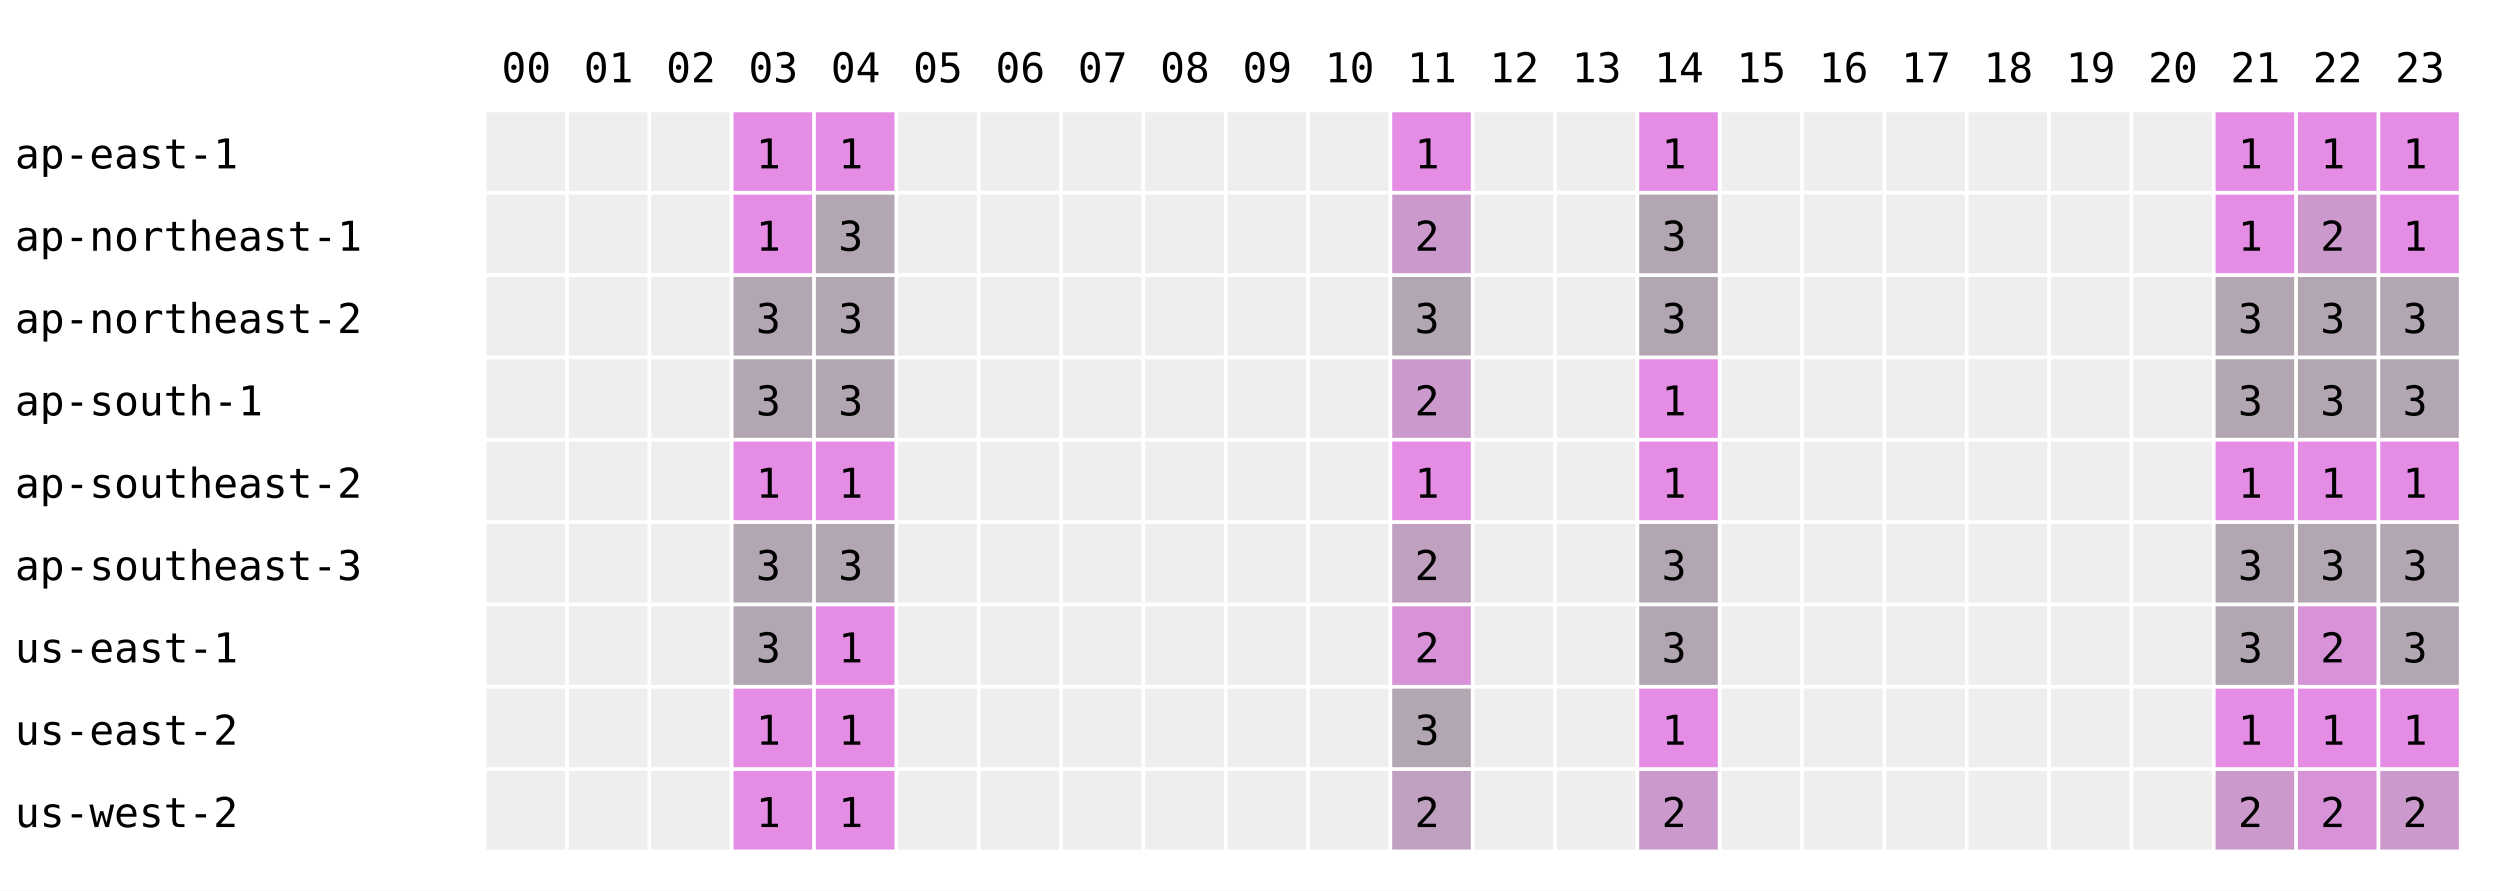
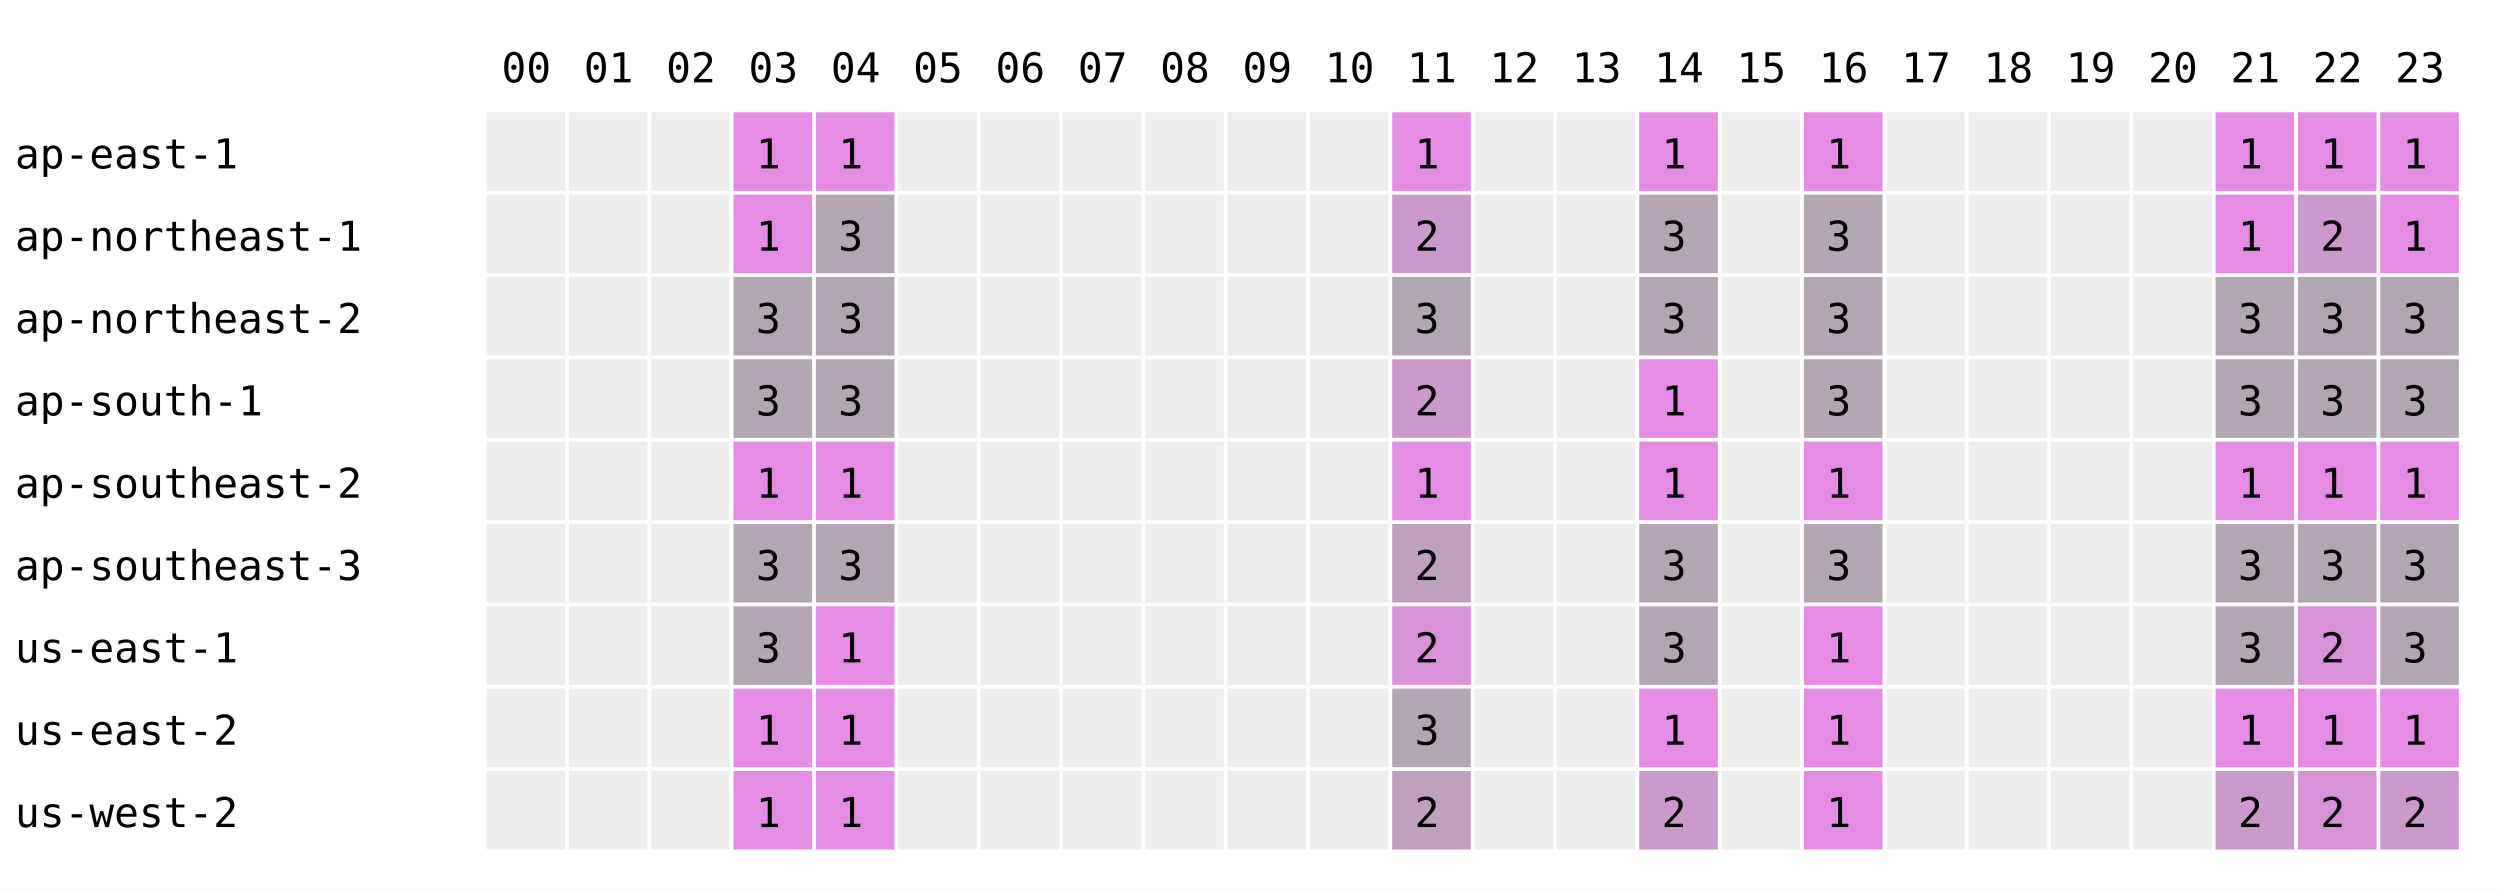
<svg xmlns="http://www.w3.org/2000/svg" width="668" height="238" font-family="monospace" font-size="11">
  <rect width="668" height="238" fill="white" />
  <text x="134" y="22">00</text>
  <text x="156" y="22">01</text>
  <text x="178" y="22">02</text>
  <text x="200" y="22">03</text>
  <text x="222" y="22">04</text>
  <text x="244" y="22">05</text>
  <text x="266" y="22">06</text>
  <text x="288" y="22">07</text>
  <text x="310" y="22">08</text>
  <text x="332" y="22">09</text>
  <text x="354" y="22">10</text>
  <text x="376" y="22">11</text>
  <text x="398" y="22">12</text>
  <text x="420" y="22">13</text>
  <text x="442" y="22">14</text>
  <text x="464" y="22">15</text>
  <text x="486" y="22">16</text>
  <text x="508" y="22">17</text>
  <text x="530" y="22">18</text>
  <text x="552" y="22">19</text>
  <text x="574" y="22">20</text>
  <text x="596" y="22">21</text>
  <text x="618" y="22">22</text>
  <text x="640" y="22">23</text>
  <text x="4" y="45">ap-east-1</text>
  <rect x="130" y="30" width="21" height="21" fill="#eeeeee" />
  <rect x="152" y="30" width="21" height="21" fill="#eeeeee" />
  <rect x="174" y="30" width="21" height="21" fill="#eeeeee" />
  <rect x="196" y="30" width="21" height="21" fill="rgb(229,141,229)" />
  <text x="202" y="45">1</text>
  <rect x="218" y="30" width="21" height="21" fill="rgb(229,141,229)" />
  <text x="224" y="45">1</text>
  <rect x="240" y="30" width="21" height="21" fill="#eeeeee" />
  <rect x="262" y="30" width="21" height="21" fill="#eeeeee" />
  <rect x="284" y="30" width="21" height="21" fill="#eeeeee" />
  <rect x="306" y="30" width="21" height="21" fill="#eeeeee" />
  <rect x="328" y="30" width="21" height="21" fill="#eeeeee" />
  <rect x="350" y="30" width="21" height="21" fill="#eeeeee" />
  <rect x="372" y="30" width="21" height="21" fill="rgb(229,141,229)" />
  <text x="378" y="45">1</text>
  <rect x="394" y="30" width="21" height="21" fill="#eeeeee" />
  <rect x="416" y="30" width="21" height="21" fill="#eeeeee" />
  <rect x="438" y="30" width="21" height="21" fill="rgb(229,141,229)" />
  <text x="444" y="45">1</text>
  <rect x="460" y="30" width="21" height="21" fill="#eeeeee" />
-   <rect x="482" y="30" width="21" height="21" fill="#eeeeee" />
+   <rect x="482" y="30" width="21" height="21" fill="rgb(229,141,229)" />
+   <text x="488" y="45">1</text>
  <rect x="504" y="30" width="21" height="21" fill="#eeeeee" />
  <rect x="526" y="30" width="21" height="21" fill="#eeeeee" />
  <rect x="548" y="30" width="21" height="21" fill="#eeeeee" />
  <rect x="570" y="30" width="21" height="21" fill="#eeeeee" />
  <rect x="592" y="30" width="21" height="21" fill="rgb(229,141,229)" />
  <text x="598" y="45">1</text>
  <rect x="614" y="30" width="21" height="21" fill="rgb(229,141,229)" />
  <text x="620" y="45">1</text>
  <rect x="636" y="30" width="21" height="21" fill="rgb(229,141,229)" />
  <text x="642" y="45">1</text>
  <text x="4" y="67">ap-northeast-1</text>
  <rect x="130" y="52" width="21" height="21" fill="#eeeeee" />
  <rect x="152" y="52" width="21" height="21" fill="#eeeeee" />
  <rect x="174" y="52" width="21" height="21" fill="#eeeeee" />
  <rect x="196" y="52" width="21" height="21" fill="rgb(229,141,229)" />
  <text x="202" y="67">1</text>
  <rect x="218" y="52" width="21" height="21" fill="rgb(178,166,178)" />
  <text x="224" y="67">3</text>
  <rect x="240" y="52" width="21" height="21" fill="#eeeeee" />
  <rect x="262" y="52" width="21" height="21" fill="#eeeeee" />
  <rect x="284" y="52" width="21" height="21" fill="#eeeeee" />
  <rect x="306" y="52" width="21" height="21" fill="#eeeeee" />
  <rect x="328" y="52" width="21" height="21" fill="#eeeeee" />
  <rect x="350" y="52" width="21" height="21" fill="#eeeeee" />
  <rect x="372" y="52" width="21" height="21" fill="rgb(204,153,204)" />
  <text x="378" y="67">2</text>
  <rect x="394" y="52" width="21" height="21" fill="#eeeeee" />
  <rect x="416" y="52" width="21" height="21" fill="#eeeeee" />
  <rect x="438" y="52" width="21" height="21" fill="rgb(178,166,178)" />
  <text x="444" y="67">3</text>
  <rect x="460" y="52" width="21" height="21" fill="#eeeeee" />
-   <rect x="482" y="52" width="21" height="21" fill="#eeeeee" />
+   <rect x="482" y="52" width="21" height="21" fill="rgb(178,166,178)" />
+   <text x="488" y="67">3</text>
  <rect x="504" y="52" width="21" height="21" fill="#eeeeee" />
  <rect x="526" y="52" width="21" height="21" fill="#eeeeee" />
  <rect x="548" y="52" width="21" height="21" fill="#eeeeee" />
  <rect x="570" y="52" width="21" height="21" fill="#eeeeee" />
  <rect x="592" y="52" width="21" height="21" fill="rgb(229,141,229)" />
  <text x="598" y="67">1</text>
  <rect x="614" y="52" width="21" height="21" fill="rgb(204,153,204)" />
  <text x="620" y="67">2</text>
  <rect x="636" y="52" width="21" height="21" fill="rgb(229,141,229)" />
  <text x="642" y="67">1</text>
  <text x="4" y="89">ap-northeast-2</text>
  <rect x="130" y="74" width="21" height="21" fill="#eeeeee" />
  <rect x="152" y="74" width="21" height="21" fill="#eeeeee" />
  <rect x="174" y="74" width="21" height="21" fill="#eeeeee" />
  <rect x="196" y="74" width="21" height="21" fill="rgb(178,166,178)" />
  <text x="202" y="89">3</text>
  <rect x="218" y="74" width="21" height="21" fill="rgb(178,166,178)" />
  <text x="224" y="89">3</text>
  <rect x="240" y="74" width="21" height="21" fill="#eeeeee" />
  <rect x="262" y="74" width="21" height="21" fill="#eeeeee" />
  <rect x="284" y="74" width="21" height="21" fill="#eeeeee" />
  <rect x="306" y="74" width="21" height="21" fill="#eeeeee" />
  <rect x="328" y="74" width="21" height="21" fill="#eeeeee" />
  <rect x="350" y="74" width="21" height="21" fill="#eeeeee" />
  <rect x="372" y="74" width="21" height="21" fill="rgb(178,166,178)" />
  <text x="378" y="89">3</text>
  <rect x="394" y="74" width="21" height="21" fill="#eeeeee" />
  <rect x="416" y="74" width="21" height="21" fill="#eeeeee" />
  <rect x="438" y="74" width="21" height="21" fill="rgb(178,166,178)" />
  <text x="444" y="89">3</text>
  <rect x="460" y="74" width="21" height="21" fill="#eeeeee" />
-   <rect x="482" y="74" width="21" height="21" fill="#eeeeee" />
+   <rect x="482" y="74" width="21" height="21" fill="rgb(178,166,178)" />
+   <text x="488" y="89">3</text>
  <rect x="504" y="74" width="21" height="21" fill="#eeeeee" />
  <rect x="526" y="74" width="21" height="21" fill="#eeeeee" />
  <rect x="548" y="74" width="21" height="21" fill="#eeeeee" />
  <rect x="570" y="74" width="21" height="21" fill="#eeeeee" />
  <rect x="592" y="74" width="21" height="21" fill="rgb(178,166,178)" />
  <text x="598" y="89">3</text>
  <rect x="614" y="74" width="21" height="21" fill="rgb(178,166,178)" />
  <text x="620" y="89">3</text>
  <rect x="636" y="74" width="21" height="21" fill="rgb(178,166,178)" />
  <text x="642" y="89">3</text>
  <text x="4" y="111">ap-south-1</text>
  <rect x="130" y="96" width="21" height="21" fill="#eeeeee" />
  <rect x="152" y="96" width="21" height="21" fill="#eeeeee" />
  <rect x="174" y="96" width="21" height="21" fill="#eeeeee" />
  <rect x="196" y="96" width="21" height="21" fill="rgb(178,166,178)" />
  <text x="202" y="111">3</text>
  <rect x="218" y="96" width="21" height="21" fill="rgb(178,166,178)" />
  <text x="224" y="111">3</text>
  <rect x="240" y="96" width="21" height="21" fill="#eeeeee" />
  <rect x="262" y="96" width="21" height="21" fill="#eeeeee" />
  <rect x="284" y="96" width="21" height="21" fill="#eeeeee" />
  <rect x="306" y="96" width="21" height="21" fill="#eeeeee" />
  <rect x="328" y="96" width="21" height="21" fill="#eeeeee" />
  <rect x="350" y="96" width="21" height="21" fill="#eeeeee" />
  <rect x="372" y="96" width="21" height="21" fill="rgb(204,153,204)" />
  <text x="378" y="111">2</text>
  <rect x="394" y="96" width="21" height="21" fill="#eeeeee" />
  <rect x="416" y="96" width="21" height="21" fill="#eeeeee" />
  <rect x="438" y="96" width="21" height="21" fill="rgb(229,141,229)" />
  <text x="444" y="111">1</text>
  <rect x="460" y="96" width="21" height="21" fill="#eeeeee" />
-   <rect x="482" y="96" width="21" height="21" fill="#eeeeee" />
+   <rect x="482" y="96" width="21" height="21" fill="rgb(178,166,178)" />
+   <text x="488" y="111">3</text>
  <rect x="504" y="96" width="21" height="21" fill="#eeeeee" />
  <rect x="526" y="96" width="21" height="21" fill="#eeeeee" />
  <rect x="548" y="96" width="21" height="21" fill="#eeeeee" />
  <rect x="570" y="96" width="21" height="21" fill="#eeeeee" />
  <rect x="592" y="96" width="21" height="21" fill="rgb(178,166,178)" />
  <text x="598" y="111">3</text>
  <rect x="614" y="96" width="21" height="21" fill="rgb(178,166,178)" />
  <text x="620" y="111">3</text>
  <rect x="636" y="96" width="21" height="21" fill="rgb(178,166,178)" />
  <text x="642" y="111">3</text>
  <text x="4" y="133">ap-southeast-2</text>
  <rect x="130" y="118" width="21" height="21" fill="#eeeeee" />
  <rect x="152" y="118" width="21" height="21" fill="#eeeeee" />
  <rect x="174" y="118" width="21" height="21" fill="#eeeeee" />
  <rect x="196" y="118" width="21" height="21" fill="rgb(229,141,229)" />
  <text x="202" y="133">1</text>
  <rect x="218" y="118" width="21" height="21" fill="rgb(229,141,229)" />
  <text x="224" y="133">1</text>
  <rect x="240" y="118" width="21" height="21" fill="#eeeeee" />
  <rect x="262" y="118" width="21" height="21" fill="#eeeeee" />
  <rect x="284" y="118" width="21" height="21" fill="#eeeeee" />
  <rect x="306" y="118" width="21" height="21" fill="#eeeeee" />
  <rect x="328" y="118" width="21" height="21" fill="#eeeeee" />
  <rect x="350" y="118" width="21" height="21" fill="#eeeeee" />
  <rect x="372" y="118" width="21" height="21" fill="rgb(229,141,229)" />
  <text x="378" y="133">1</text>
  <rect x="394" y="118" width="21" height="21" fill="#eeeeee" />
  <rect x="416" y="118" width="21" height="21" fill="#eeeeee" />
  <rect x="438" y="118" width="21" height="21" fill="rgb(229,141,229)" />
  <text x="444" y="133">1</text>
  <rect x="460" y="118" width="21" height="21" fill="#eeeeee" />
-   <rect x="482" y="118" width="21" height="21" fill="#eeeeee" />
+   <rect x="482" y="118" width="21" height="21" fill="rgb(229,141,229)" />
+   <text x="488" y="133">1</text>
  <rect x="504" y="118" width="21" height="21" fill="#eeeeee" />
  <rect x="526" y="118" width="21" height="21" fill="#eeeeee" />
  <rect x="548" y="118" width="21" height="21" fill="#eeeeee" />
  <rect x="570" y="118" width="21" height="21" fill="#eeeeee" />
  <rect x="592" y="118" width="21" height="21" fill="rgb(229,141,229)" />
  <text x="598" y="133">1</text>
  <rect x="614" y="118" width="21" height="21" fill="rgb(229,141,229)" />
  <text x="620" y="133">1</text>
  <rect x="636" y="118" width="21" height="21" fill="rgb(229,141,229)" />
  <text x="642" y="133">1</text>
  <text x="4" y="155">ap-southeast-3</text>
  <rect x="130" y="140" width="21" height="21" fill="#eeeeee" />
  <rect x="152" y="140" width="21" height="21" fill="#eeeeee" />
  <rect x="174" y="140" width="21" height="21" fill="#eeeeee" />
  <rect x="196" y="140" width="21" height="21" fill="rgb(178,166,178)" />
  <text x="202" y="155">3</text>
  <rect x="218" y="140" width="21" height="21" fill="rgb(178,166,178)" />
  <text x="224" y="155">3</text>
  <rect x="240" y="140" width="21" height="21" fill="#eeeeee" />
  <rect x="262" y="140" width="21" height="21" fill="#eeeeee" />
  <rect x="284" y="140" width="21" height="21" fill="#eeeeee" />
  <rect x="306" y="140" width="21" height="21" fill="#eeeeee" />
  <rect x="328" y="140" width="21" height="21" fill="#eeeeee" />
  <rect x="350" y="140" width="21" height="21" fill="#eeeeee" />
  <rect x="372" y="140" width="21" height="21" fill="rgb(191,160,191)" />
  <text x="378" y="155">2</text>
  <rect x="394" y="140" width="21" height="21" fill="#eeeeee" />
  <rect x="416" y="140" width="21" height="21" fill="#eeeeee" />
  <rect x="438" y="140" width="21" height="21" fill="rgb(178,166,178)" />
  <text x="444" y="155">3</text>
  <rect x="460" y="140" width="21" height="21" fill="#eeeeee" />
-   <rect x="482" y="140" width="21" height="21" fill="#eeeeee" />
+   <rect x="482" y="140" width="21" height="21" fill="rgb(178,166,178)" />
+   <text x="488" y="155">3</text>
  <rect x="504" y="140" width="21" height="21" fill="#eeeeee" />
  <rect x="526" y="140" width="21" height="21" fill="#eeeeee" />
  <rect x="548" y="140" width="21" height="21" fill="#eeeeee" />
  <rect x="570" y="140" width="21" height="21" fill="#eeeeee" />
  <rect x="592" y="140" width="21" height="21" fill="rgb(178,166,178)" />
  <text x="598" y="155">3</text>
  <rect x="614" y="140" width="21" height="21" fill="rgb(178,166,178)" />
  <text x="620" y="155">3</text>
  <rect x="636" y="140" width="21" height="21" fill="rgb(178,166,178)" />
  <text x="642" y="155">3</text>
  <text x="4" y="177">us-east-1</text>
  <rect x="130" y="162" width="21" height="21" fill="#eeeeee" />
  <rect x="152" y="162" width="21" height="21" fill="#eeeeee" />
  <rect x="174" y="162" width="21" height="21" fill="#eeeeee" />
  <rect x="196" y="162" width="21" height="21" fill="rgb(178,166,178)" />
  <text x="202" y="177">3</text>
  <rect x="218" y="162" width="21" height="21" fill="rgb(229,141,229)" />
  <text x="224" y="177">1</text>
  <rect x="240" y="162" width="21" height="21" fill="#eeeeee" />
  <rect x="262" y="162" width="21" height="21" fill="#eeeeee" />
  <rect x="284" y="162" width="21" height="21" fill="#eeeeee" />
  <rect x="306" y="162" width="21" height="21" fill="#eeeeee" />
  <rect x="328" y="162" width="21" height="21" fill="#eeeeee" />
  <rect x="350" y="162" width="21" height="21" fill="#eeeeee" />
  <rect x="372" y="162" width="21" height="21" fill="rgb(216,147,216)" />
  <text x="378" y="177">2</text>
  <rect x="394" y="162" width="21" height="21" fill="#eeeeee" />
  <rect x="416" y="162" width="21" height="21" fill="#eeeeee" />
  <rect x="438" y="162" width="21" height="21" fill="rgb(178,166,178)" />
  <text x="444" y="177">3</text>
  <rect x="460" y="162" width="21" height="21" fill="#eeeeee" />
-   <rect x="482" y="162" width="21" height="21" fill="#eeeeee" />
+   <rect x="482" y="162" width="21" height="21" fill="rgb(229,141,229)" />
+   <text x="488" y="177">1</text>
  <rect x="504" y="162" width="21" height="21" fill="#eeeeee" />
  <rect x="526" y="162" width="21" height="21" fill="#eeeeee" />
  <rect x="548" y="162" width="21" height="21" fill="#eeeeee" />
  <rect x="570" y="162" width="21" height="21" fill="#eeeeee" />
  <rect x="592" y="162" width="21" height="21" fill="rgb(178,166,178)" />
  <text x="598" y="177">3</text>
  <rect x="614" y="162" width="21" height="21" fill="rgb(216,147,216)" />
  <text x="620" y="177">2</text>
  <rect x="636" y="162" width="21" height="21" fill="rgb(178,166,178)" />
  <text x="642" y="177">3</text>
  <text x="4" y="199">us-east-2</text>
  <rect x="130" y="184" width="21" height="21" fill="#eeeeee" />
  <rect x="152" y="184" width="21" height="21" fill="#eeeeee" />
  <rect x="174" y="184" width="21" height="21" fill="#eeeeee" />
  <rect x="196" y="184" width="21" height="21" fill="rgb(229,141,229)" />
  <text x="202" y="199">1</text>
  <rect x="218" y="184" width="21" height="21" fill="rgb(229,141,229)" />
  <text x="224" y="199">1</text>
  <rect x="240" y="184" width="21" height="21" fill="#eeeeee" />
  <rect x="262" y="184" width="21" height="21" fill="#eeeeee" />
  <rect x="284" y="184" width="21" height="21" fill="#eeeeee" />
  <rect x="306" y="184" width="21" height="21" fill="#eeeeee" />
  <rect x="328" y="184" width="21" height="21" fill="#eeeeee" />
  <rect x="350" y="184" width="21" height="21" fill="#eeeeee" />
  <rect x="372" y="184" width="21" height="21" fill="rgb(178,166,178)" />
  <text x="378" y="199">3</text>
  <rect x="394" y="184" width="21" height="21" fill="#eeeeee" />
  <rect x="416" y="184" width="21" height="21" fill="#eeeeee" />
  <rect x="438" y="184" width="21" height="21" fill="rgb(229,141,229)" />
  <text x="444" y="199">1</text>
  <rect x="460" y="184" width="21" height="21" fill="#eeeeee" />
-   <rect x="482" y="184" width="21" height="21" fill="#eeeeee" />
+   <rect x="482" y="184" width="21" height="21" fill="rgb(229,141,229)" />
+   <text x="488" y="199">1</text>
  <rect x="504" y="184" width="21" height="21" fill="#eeeeee" />
  <rect x="526" y="184" width="21" height="21" fill="#eeeeee" />
  <rect x="548" y="184" width="21" height="21" fill="#eeeeee" />
  <rect x="570" y="184" width="21" height="21" fill="#eeeeee" />
  <rect x="592" y="184" width="21" height="21" fill="rgb(229,141,229)" />
  <text x="598" y="199">1</text>
  <rect x="614" y="184" width="21" height="21" fill="rgb(229,141,229)" />
  <text x="620" y="199">1</text>
  <rect x="636" y="184" width="21" height="21" fill="rgb(229,141,229)" />
  <text x="642" y="199">1</text>
  <text x="4" y="221">us-west-2</text>
  <rect x="130" y="206" width="21" height="21" fill="#eeeeee" />
  <rect x="152" y="206" width="21" height="21" fill="#eeeeee" />
  <rect x="174" y="206" width="21" height="21" fill="#eeeeee" />
  <rect x="196" y="206" width="21" height="21" fill="rgb(229,141,229)" />
  <text x="202" y="221">1</text>
  <rect x="218" y="206" width="21" height="21" fill="rgb(229,141,229)" />
  <text x="224" y="221">1</text>
  <rect x="240" y="206" width="21" height="21" fill="#eeeeee" />
  <rect x="262" y="206" width="21" height="21" fill="#eeeeee" />
  <rect x="284" y="206" width="21" height="21" fill="#eeeeee" />
  <rect x="306" y="206" width="21" height="21" fill="#eeeeee" />
  <rect x="328" y="206" width="21" height="21" fill="#eeeeee" />
  <rect x="350" y="206" width="21" height="21" fill="#eeeeee" />
  <rect x="372" y="206" width="21" height="21" fill="rgb(191,160,191)" />
  <text x="378" y="221">2</text>
  <rect x="394" y="206" width="21" height="21" fill="#eeeeee" />
  <rect x="416" y="206" width="21" height="21" fill="#eeeeee" />
  <rect x="438" y="206" width="21" height="21" fill="rgb(204,153,204)" />
  <text x="444" y="221">2</text>
  <rect x="460" y="206" width="21" height="21" fill="#eeeeee" />
-   <rect x="482" y="206" width="21" height="21" fill="#eeeeee" />
+   <rect x="482" y="206" width="21" height="21" fill="rgb(229,141,229)" />
+   <text x="488" y="221">1</text>
  <rect x="504" y="206" width="21" height="21" fill="#eeeeee" />
  <rect x="526" y="206" width="21" height="21" fill="#eeeeee" />
  <rect x="548" y="206" width="21" height="21" fill="#eeeeee" />
  <rect x="570" y="206" width="21" height="21" fill="#eeeeee" />
  <rect x="592" y="206" width="21" height="21" fill="rgb(204,153,204)" />
  <text x="598" y="221">2</text>
  <rect x="614" y="206" width="21" height="21" fill="rgb(216,147,216)" />
  <text x="620" y="221">2</text>
  <rect x="636" y="206" width="21" height="21" fill="rgb(204,153,204)" />
  <text x="642" y="221">2</text>
</svg>
